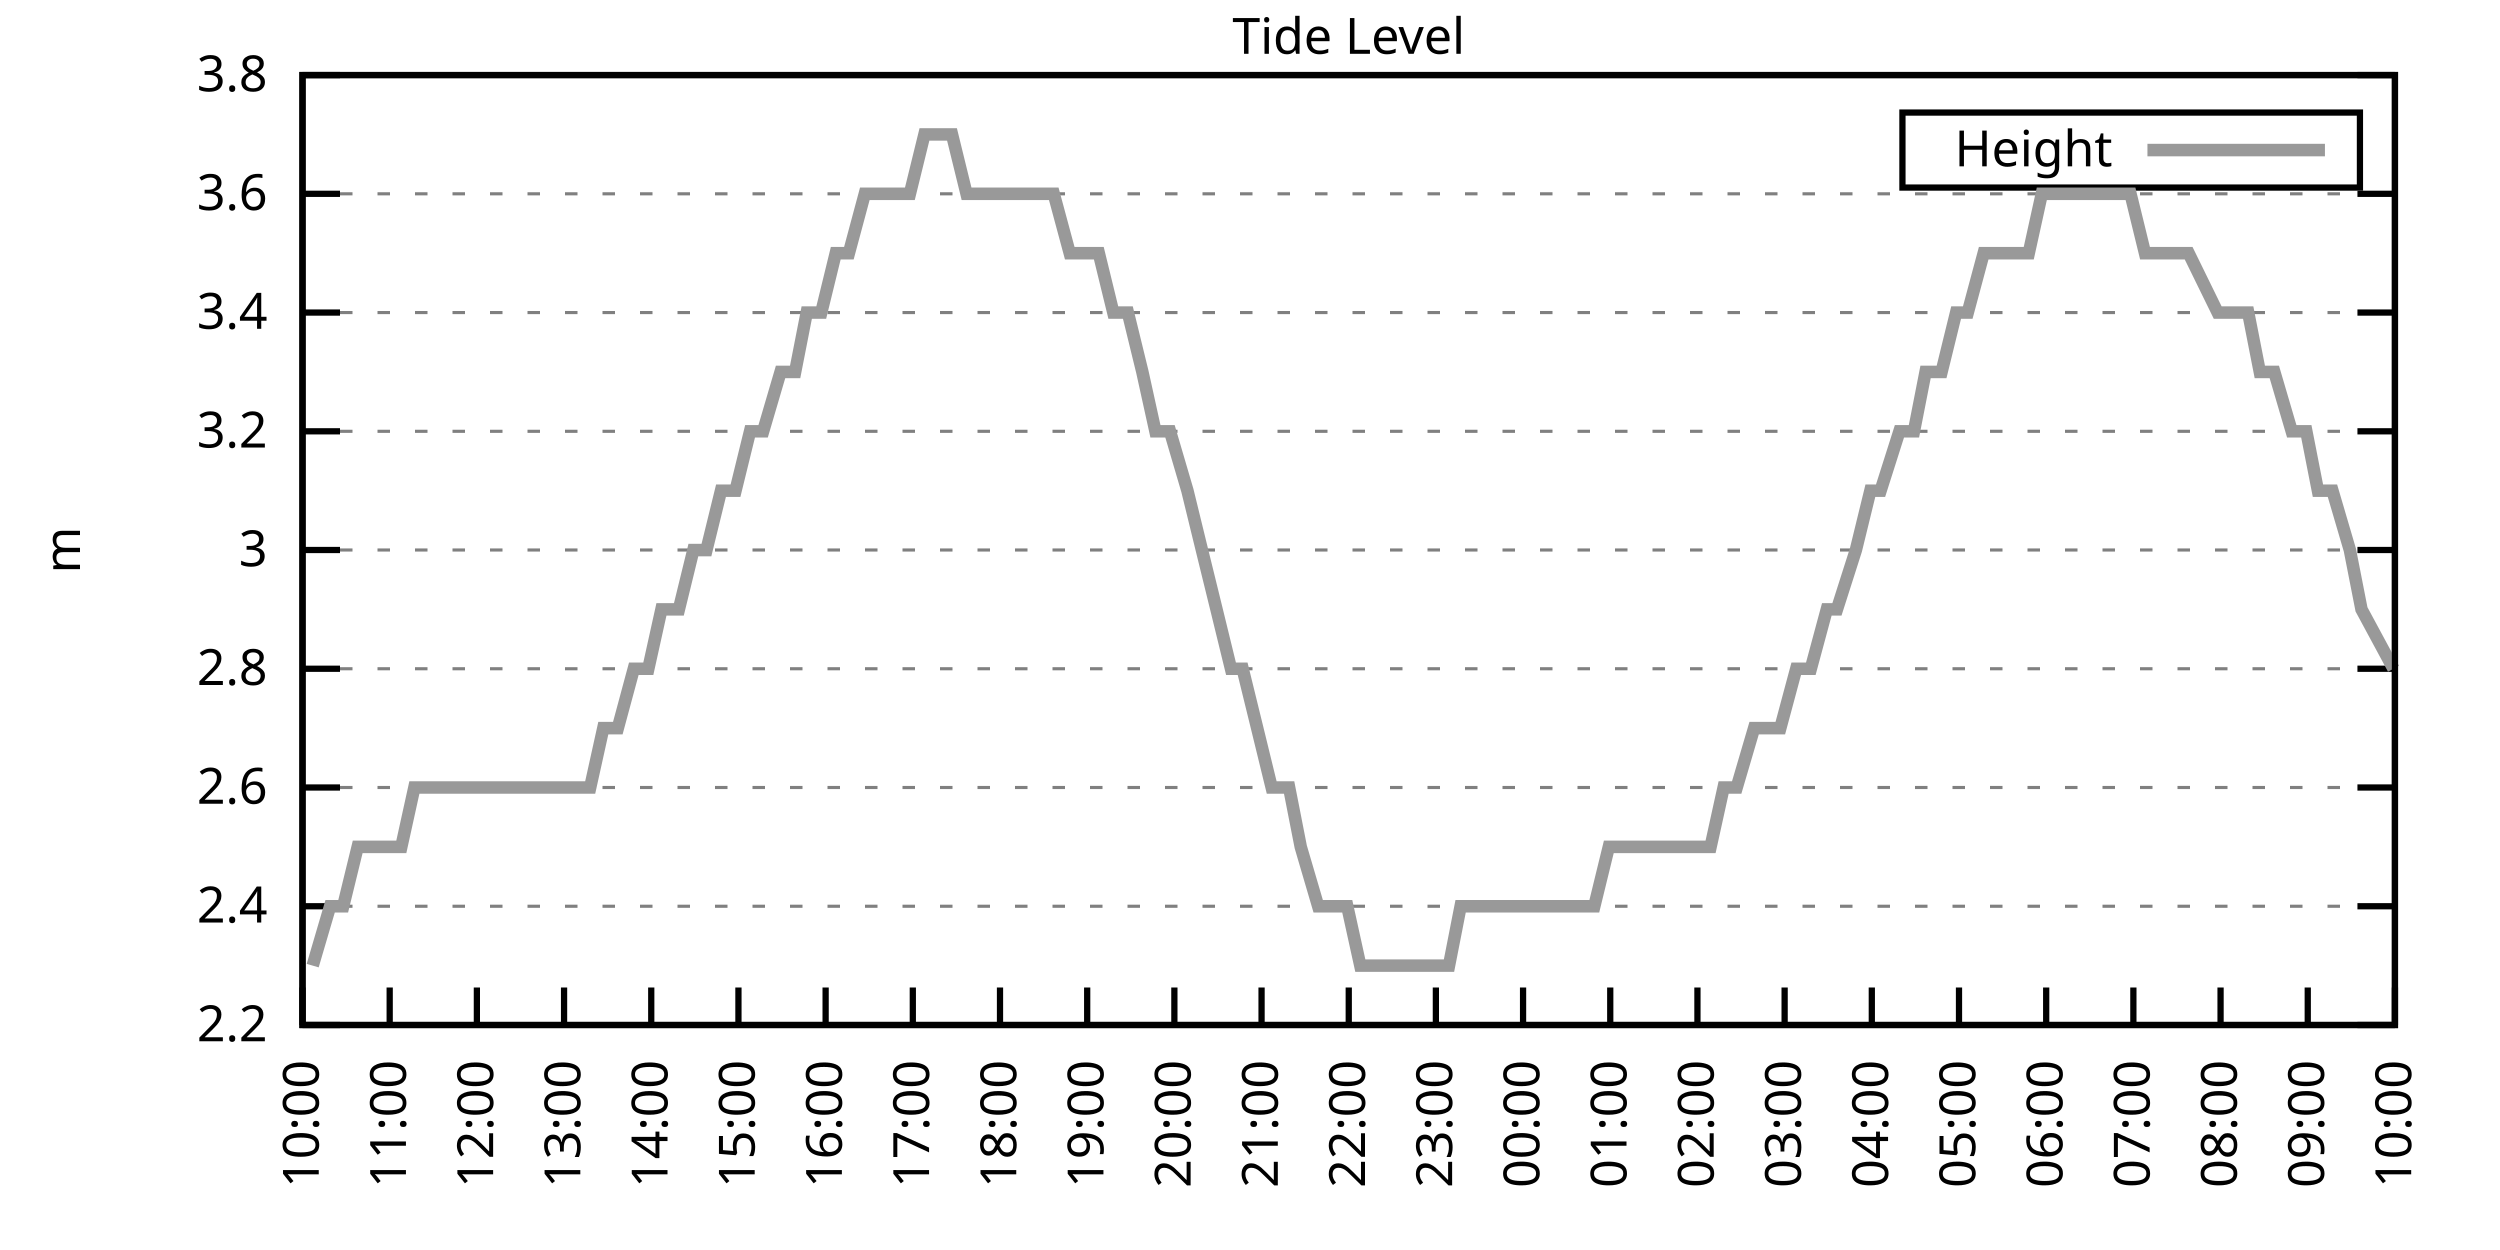
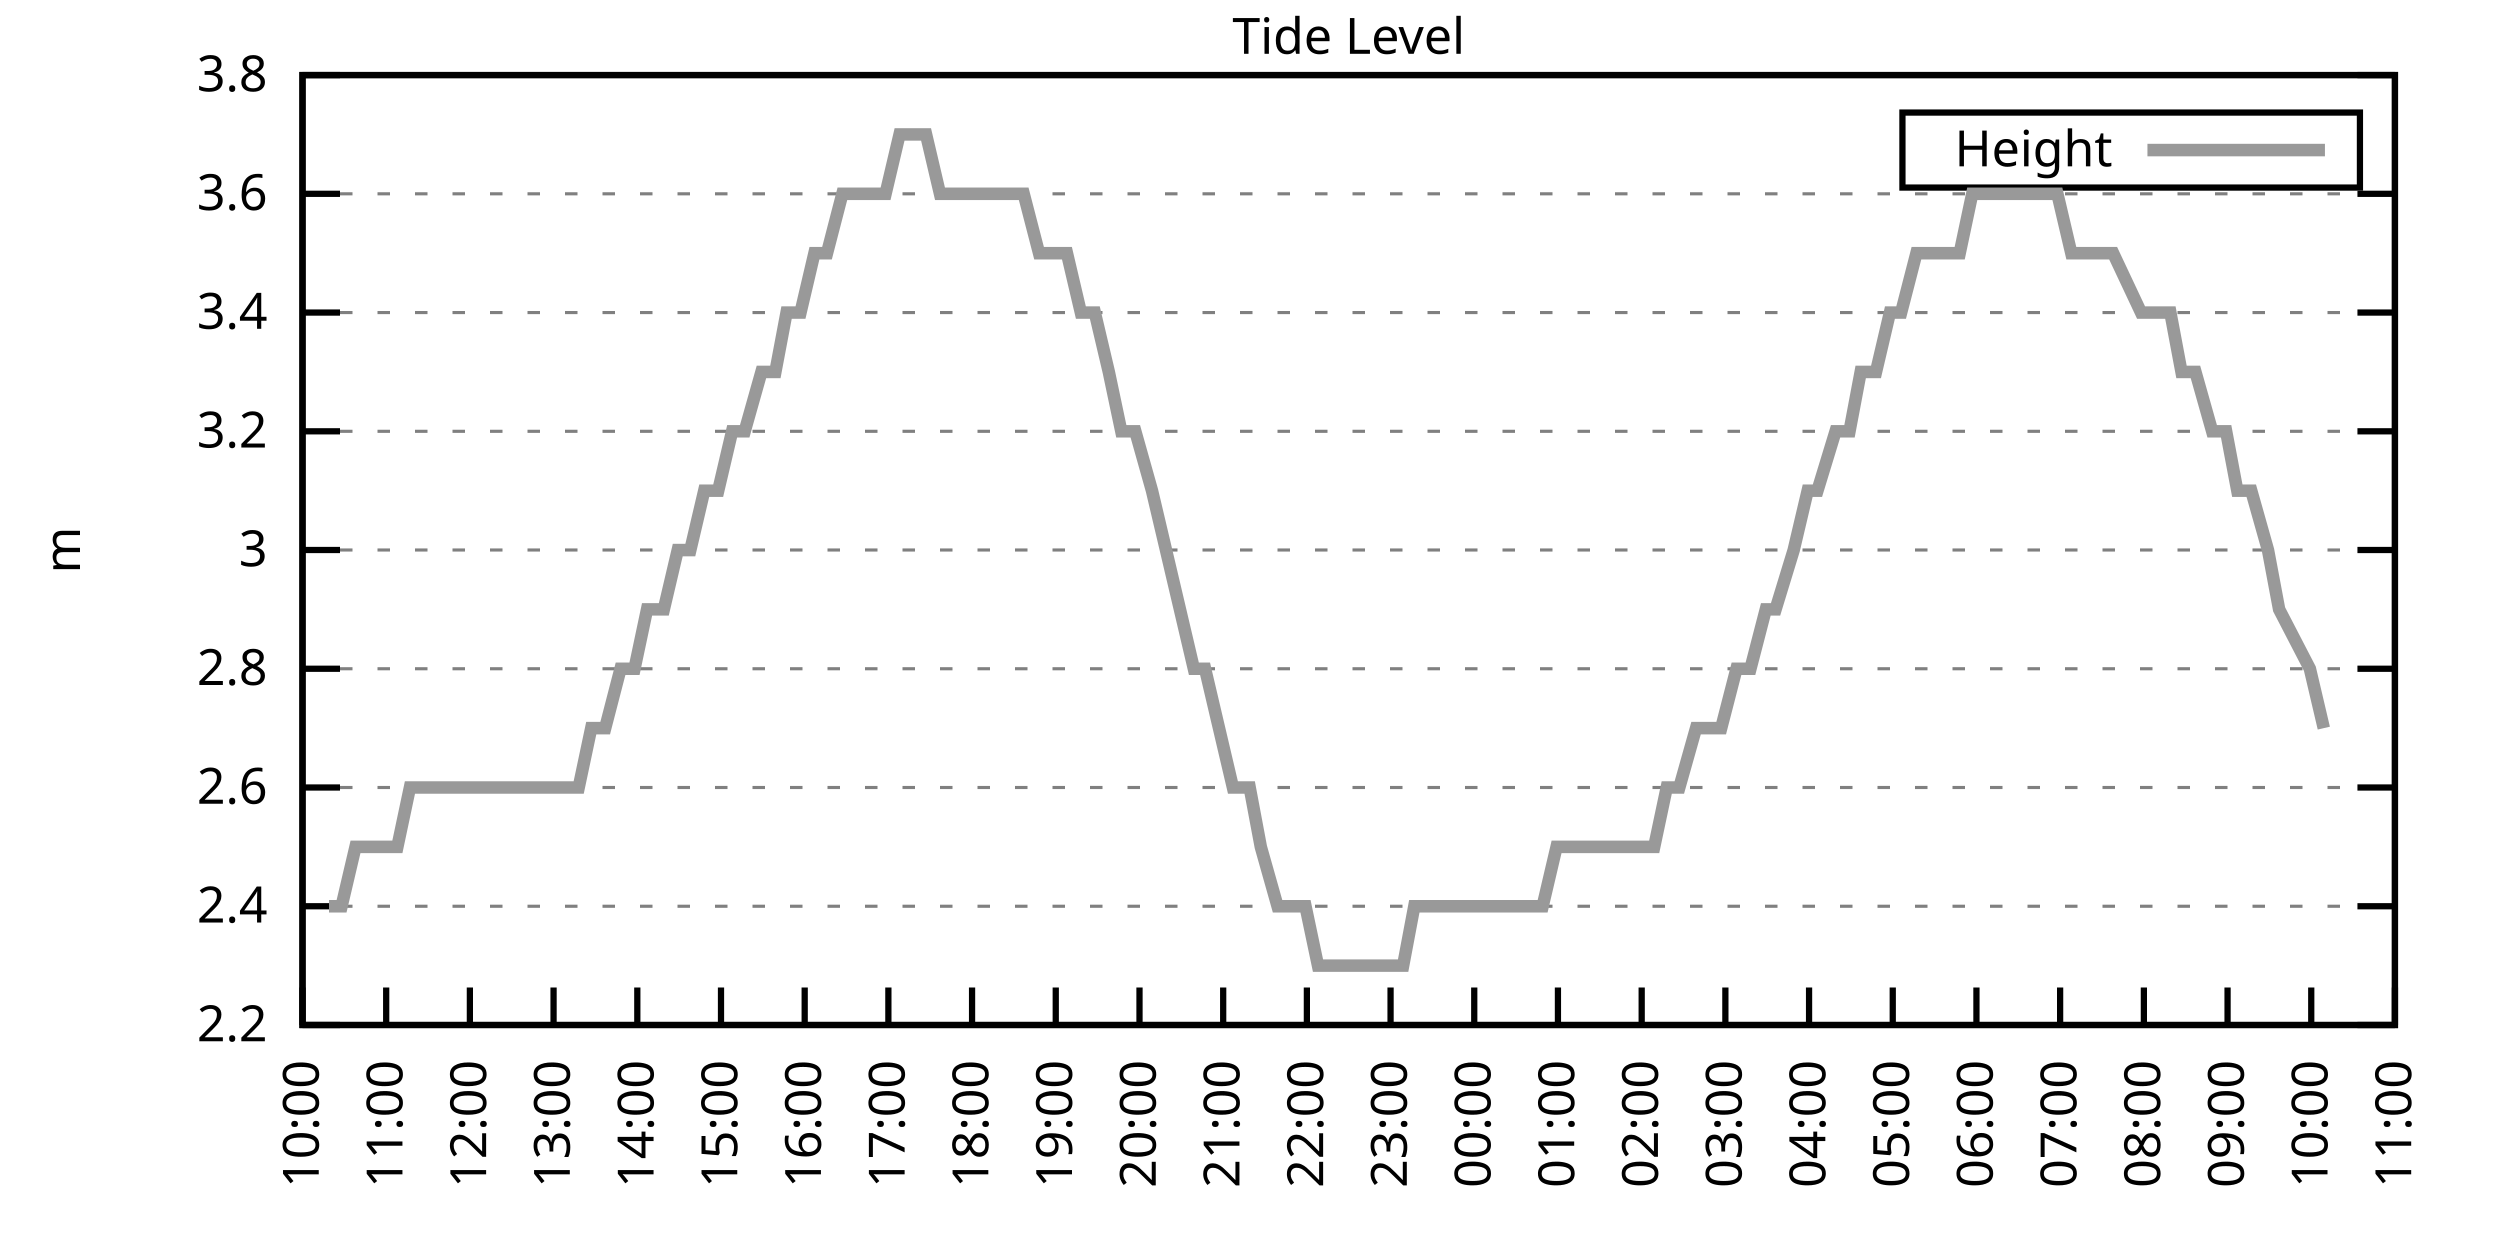
<svg xmlns="http://www.w3.org/2000/svg" xmlns:xlink="http://www.w3.org/1999/xlink" width="400" height="200" viewBox="0 0 400 200">
  <g id="gnuplot_canvas">
    <rect x="0" y="0" width="400" height="200" fill="none" />
    <defs>
      <circle id="gpDot" r="0.5" stroke-width="0.5" stroke="currentColor" />
      <path id="gpPt0" stroke-width="0.333" stroke="currentColor" d="M-1,0 h2 M0,-1 v2" />
      <path id="gpPt1" stroke-width="0.333" stroke="currentColor" d="M-1,-1 L1,1 M1,-1 L-1,1" />
      <path id="gpPt2" stroke-width="0.333" stroke="currentColor" d="M-1,0 L1,0 M0,-1 L0,1 M-1,-1 L1,1 M-1,1 L1,-1" />
      <rect id="gpPt3" stroke-width="0.333" stroke="currentColor" x="-1" y="-1" width="2" height="2" />
      <rect id="gpPt4" stroke-width="0.333" stroke="currentColor" fill="currentColor" x="-1" y="-1" width="2" height="2" />
      <circle id="gpPt5" stroke-width="0.333" stroke="currentColor" cx="0" cy="0" r="1" />
      <use xlink:href="#gpPt5" id="gpPt6" fill="currentColor" stroke="none" />
      <path id="gpPt7" stroke-width="0.333" stroke="currentColor" d="M0,-1.33 L-1.33,0.67 L1.33,0.67 z" />
      <use xlink:href="#gpPt7" id="gpPt8" fill="currentColor" stroke="none" />
      <use xlink:href="#gpPt7" id="gpPt9" stroke="currentColor" transform="rotate(180)" />
      <use xlink:href="#gpPt9" id="gpPt10" fill="currentColor" stroke="none" />
      <use xlink:href="#gpPt3" id="gpPt11" stroke="currentColor" transform="rotate(45)" />
      <use xlink:href="#gpPt11" id="gpPt12" fill="currentColor" stroke="none" />
      <path id="gpPt13" stroke-width="0.333" stroke="currentColor" d="M0,1.330 L1.265,0.411 L0.782,-1.067 L-0.782,-1.076 L-1.265,0.411 z" />
      <use xlink:href="#gpPt13" id="gpPt14" fill="currentColor" stroke="none" />
      <filter id="textbox" filterUnits="objectBoundingBox" x="0" y="0" height="1" width="1">
        <feFlood flood-color="white" flood-opacity="1" result="bgnd" />
        <feComposite in="SourceGraphic" in2="bgnd" operator="atop" />
      </filter>
      <filter id="greybox" filterUnits="objectBoundingBox" x="0" y="0" height="1" width="1">
        <feFlood flood-color="lightgrey" flood-opacity="1" result="grey" />
        <feComposite in="SourceGraphic" in2="grey" operator="atop" />
      </filter>
    </defs>
    <g fill="none" color="white" stroke="currentColor" stroke-width="1.00" stroke-linecap="butt" stroke-linejoin="miter">
</g>
    <g fill="none" color="black" stroke="currentColor" stroke-width="1.00" stroke-linecap="butt" stroke-linejoin="miter">
      <g stroke="none" shape-rendering="crispEdges">
        <polygon fill="rgb(255, 255, 255)" points="48.40,164.00 383.18,164.00 383.18,12.02 48.40,12.02 " />
      </g>
    </g>
    <g fill="none" color="black" stroke="currentColor" stroke-width="1.00" stroke-linecap="butt" stroke-linejoin="miter">
</g>
    <g fill="none" color="black" stroke="black" stroke-width="0.50" stroke-linecap="butt" stroke-linejoin="miter">
</g>
    <g fill="none" color="gray" stroke="currentColor" stroke-width="0.50" stroke-linecap="butt" stroke-linejoin="miter">
      <path stroke="gray" stroke-dasharray="2,4" class="gridline" d="M48.40,164.00 L383.19,164.00  " />
    </g>
    <g fill="none" color="gray" stroke="gray" stroke-width="1.00" stroke-linecap="butt" stroke-linejoin="miter">
</g>
    <g fill="none" color="black" stroke="currentColor" stroke-width="1.00" stroke-linecap="butt" stroke-linejoin="miter">
      <path stroke="black" d="M48.40,164.00 L54.40,164.00 M383.19,164.00 L377.19,164.00  " />
      <g transform="translate(42.80,166.60)" stroke="none" fill="black" font-family="Sans" font-size="8.00" text-anchor="end">
        <text>
          <tspan font-family="Sans"> 2.2</tspan>
        </text>
      </g>
    </g>
    <g fill="none" color="black" stroke="currentColor" stroke-width="1.00" stroke-linecap="butt" stroke-linejoin="miter">
</g>
    <g fill="none" color="black" stroke="black" stroke-width="0.50" stroke-linecap="butt" stroke-linejoin="miter">
</g>
    <g fill="none" color="gray" stroke="currentColor" stroke-width="0.50" stroke-linecap="butt" stroke-linejoin="miter">
      <path stroke="gray" stroke-dasharray="2,4" class="gridline" d="M48.40,145.00 L383.19,145.00  " />
    </g>
    <g fill="none" color="gray" stroke="gray" stroke-width="1.00" stroke-linecap="butt" stroke-linejoin="miter">
</g>
    <g fill="none" color="black" stroke="currentColor" stroke-width="1.00" stroke-linecap="butt" stroke-linejoin="miter">
      <path stroke="black" d="M48.40,145.00 L54.40,145.00 M383.19,145.00 L377.19,145.00  " />
      <g transform="translate(42.80,147.60)" stroke="none" fill="black" font-family="Sans" font-size="8.00" text-anchor="end">
        <text>
          <tspan font-family="Sans"> 2.4</tspan>
        </text>
      </g>
    </g>
    <g fill="none" color="black" stroke="currentColor" stroke-width="1.00" stroke-linecap="butt" stroke-linejoin="miter">
</g>
    <g fill="none" color="black" stroke="black" stroke-width="0.50" stroke-linecap="butt" stroke-linejoin="miter">
</g>
    <g fill="none" color="gray" stroke="currentColor" stroke-width="0.50" stroke-linecap="butt" stroke-linejoin="miter">
      <path stroke="gray" stroke-dasharray="2,4" class="gridline" d="M48.40,126.00 L383.19,126.00  " />
    </g>
    <g fill="none" color="gray" stroke="gray" stroke-width="1.00" stroke-linecap="butt" stroke-linejoin="miter">
</g>
    <g fill="none" color="black" stroke="currentColor" stroke-width="1.00" stroke-linecap="butt" stroke-linejoin="miter">
      <path stroke="black" d="M48.40,126.00 L54.40,126.00 M383.19,126.00 L377.19,126.00  " />
      <g transform="translate(42.80,128.60)" stroke="none" fill="black" font-family="Sans" font-size="8.00" text-anchor="end">
        <text>
          <tspan font-family="Sans"> 2.6</tspan>
        </text>
      </g>
    </g>
    <g fill="none" color="black" stroke="currentColor" stroke-width="1.00" stroke-linecap="butt" stroke-linejoin="miter">
</g>
    <g fill="none" color="black" stroke="black" stroke-width="0.50" stroke-linecap="butt" stroke-linejoin="miter">
</g>
    <g fill="none" color="gray" stroke="currentColor" stroke-width="0.50" stroke-linecap="butt" stroke-linejoin="miter">
      <path stroke="gray" stroke-dasharray="2,4" class="gridline" d="M48.40,107.00 L383.19,107.00  " />
    </g>
    <g fill="none" color="gray" stroke="gray" stroke-width="1.00" stroke-linecap="butt" stroke-linejoin="miter">
</g>
    <g fill="none" color="black" stroke="currentColor" stroke-width="1.00" stroke-linecap="butt" stroke-linejoin="miter">
      <path stroke="black" d="M48.40,107.00 L54.40,107.00 M383.19,107.00 L377.19,107.00  " />
      <g transform="translate(42.80,109.60)" stroke="none" fill="black" font-family="Sans" font-size="8.00" text-anchor="end">
        <text>
          <tspan font-family="Sans"> 2.8</tspan>
        </text>
      </g>
    </g>
    <g fill="none" color="black" stroke="currentColor" stroke-width="1.00" stroke-linecap="butt" stroke-linejoin="miter">
</g>
    <g fill="none" color="black" stroke="black" stroke-width="0.50" stroke-linecap="butt" stroke-linejoin="miter">
</g>
    <g fill="none" color="gray" stroke="currentColor" stroke-width="0.50" stroke-linecap="butt" stroke-linejoin="miter">
      <path stroke="gray" stroke-dasharray="2,4" class="gridline" d="M48.40,88.00 L383.19,88.00  " />
    </g>
    <g fill="none" color="gray" stroke="gray" stroke-width="1.00" stroke-linecap="butt" stroke-linejoin="miter">
</g>
    <g fill="none" color="black" stroke="currentColor" stroke-width="1.00" stroke-linecap="butt" stroke-linejoin="miter">
      <path stroke="black" d="M48.40,88.00 L54.40,88.00 M383.19,88.00 L377.19,88.00  " />
      <g transform="translate(42.80,90.60)" stroke="none" fill="black" font-family="Sans" font-size="8.00" text-anchor="end">
        <text>
          <tspan font-family="Sans"> 3</tspan>
        </text>
      </g>
    </g>
    <g fill="none" color="black" stroke="currentColor" stroke-width="1.00" stroke-linecap="butt" stroke-linejoin="miter">
</g>
    <g fill="none" color="black" stroke="black" stroke-width="0.50" stroke-linecap="butt" stroke-linejoin="miter">
</g>
    <g fill="none" color="gray" stroke="currentColor" stroke-width="0.50" stroke-linecap="butt" stroke-linejoin="miter">
      <path stroke="gray" stroke-dasharray="2,4" class="gridline" d="M48.40,69.01 L383.19,69.01  " />
    </g>
    <g fill="none" color="gray" stroke="gray" stroke-width="1.00" stroke-linecap="butt" stroke-linejoin="miter">
</g>
    <g fill="none" color="black" stroke="currentColor" stroke-width="1.00" stroke-linecap="butt" stroke-linejoin="miter">
      <path stroke="black" d="M48.40,69.01 L54.40,69.01 M383.19,69.01 L377.19,69.01  " />
      <g transform="translate(42.80,71.61)" stroke="none" fill="black" font-family="Sans" font-size="8.00" text-anchor="end">
        <text>
          <tspan font-family="Sans"> 3.2</tspan>
        </text>
      </g>
    </g>
    <g fill="none" color="black" stroke="currentColor" stroke-width="1.00" stroke-linecap="butt" stroke-linejoin="miter">
</g>
    <g fill="none" color="black" stroke="black" stroke-width="0.50" stroke-linecap="butt" stroke-linejoin="miter">
</g>
    <g fill="none" color="gray" stroke="currentColor" stroke-width="0.50" stroke-linecap="butt" stroke-linejoin="miter">
      <path stroke="gray" stroke-dasharray="2,4" class="gridline" d="M48.40,50.01 L383.19,50.01  " />
    </g>
    <g fill="none" color="gray" stroke="gray" stroke-width="1.00" stroke-linecap="butt" stroke-linejoin="miter">
</g>
    <g fill="none" color="black" stroke="currentColor" stroke-width="1.00" stroke-linecap="butt" stroke-linejoin="miter">
      <path stroke="black" d="M48.40,50.01 L54.40,50.01 M383.19,50.01 L377.19,50.01  " />
      <g transform="translate(42.80,52.61)" stroke="none" fill="black" font-family="Sans" font-size="8.00" text-anchor="end">
        <text>
          <tspan font-family="Sans"> 3.4</tspan>
        </text>
      </g>
    </g>
    <g fill="none" color="black" stroke="currentColor" stroke-width="1.00" stroke-linecap="butt" stroke-linejoin="miter">
</g>
    <g fill="none" color="black" stroke="black" stroke-width="0.50" stroke-linecap="butt" stroke-linejoin="miter">
</g>
    <g fill="none" color="gray" stroke="currentColor" stroke-width="0.50" stroke-linecap="butt" stroke-linejoin="miter">
      <path stroke="gray" stroke-dasharray="2,4" class="gridline" d="M48.40,31.01 L383.19,31.01  " />
    </g>
    <g fill="none" color="gray" stroke="gray" stroke-width="1.00" stroke-linecap="butt" stroke-linejoin="miter">
</g>
    <g fill="none" color="black" stroke="currentColor" stroke-width="1.00" stroke-linecap="butt" stroke-linejoin="miter">
      <path stroke="black" d="M48.40,31.01 L54.40,31.01 M383.19,31.01 L377.19,31.01  " />
      <g transform="translate(42.80,33.61)" stroke="none" fill="black" font-family="Sans" font-size="8.00" text-anchor="end">
        <text>
          <tspan font-family="Sans"> 3.6</tspan>
        </text>
      </g>
    </g>
    <g fill="none" color="black" stroke="currentColor" stroke-width="1.00" stroke-linecap="butt" stroke-linejoin="miter">
</g>
    <g fill="none" color="black" stroke="black" stroke-width="0.50" stroke-linecap="butt" stroke-linejoin="miter">
</g>
    <g fill="none" color="gray" stroke="currentColor" stroke-width="0.50" stroke-linecap="butt" stroke-linejoin="miter">
      <path stroke="gray" stroke-dasharray="2,4" class="gridline" d="M48.40,12.01 L383.19,12.01  " />
    </g>
    <g fill="none" color="gray" stroke="gray" stroke-width="1.00" stroke-linecap="butt" stroke-linejoin="miter">
</g>
    <g fill="none" color="black" stroke="currentColor" stroke-width="1.00" stroke-linecap="butt" stroke-linejoin="miter">
      <path stroke="black" d="M48.40,12.01 L54.40,12.01 M383.19,12.01 L377.19,12.01  " />
      <g transform="translate(42.80,14.61)" stroke="none" fill="black" font-family="Sans" font-size="8.00" text-anchor="end">
        <text>
          <tspan font-family="Sans"> 3.8</tspan>
        </text>
      </g>
    </g>
    <g fill="none" color="black" stroke="currentColor" stroke-width="1.00" stroke-linecap="butt" stroke-linejoin="miter">
      <path stroke="black" d="M48.40,164.00 L48.40,158.00  " />
      <g transform="translate(51.00,169.60) rotate(270.00)" stroke="none" fill="black" font-family="Sans" font-size="8.00" text-anchor="end">
        <text>
          <tspan font-family="Sans">10:00</tspan>
        </text>
      </g>
    </g>
    <g fill="none" color="black" stroke="currentColor" stroke-width="1.00" stroke-linecap="butt" stroke-linejoin="miter">
-       <path stroke="black" d="M62.35,164.00 L62.35,158.00  " />
-       <g transform="translate(64.95,169.60) rotate(270.00)" stroke="none" fill="black" font-family="Sans" font-size="8.00" text-anchor="end">
+       <path stroke="black" d="M61.79,164.00 L61.79,158.00  " />
+       <g transform="translate(64.39,169.60) rotate(270.00)" stroke="none" fill="black" font-family="Sans" font-size="8.00" text-anchor="end">
        <text>
          <tspan font-family="Sans">11:00</tspan>
        </text>
      </g>
    </g>
    <g fill="none" color="black" stroke="currentColor" stroke-width="1.00" stroke-linecap="butt" stroke-linejoin="miter">
-       <path stroke="black" d="M76.30,164.00 L76.30,158.00  " />
-       <g transform="translate(78.90,169.60) rotate(270.00)" stroke="none" fill="black" font-family="Sans" font-size="8.00" text-anchor="end">
+       <path stroke="black" d="M75.18,164.00 L75.18,158.00  " />
+       <g transform="translate(77.78,169.60) rotate(270.00)" stroke="none" fill="black" font-family="Sans" font-size="8.00" text-anchor="end">
        <text>
          <tspan font-family="Sans">12:00</tspan>
        </text>
      </g>
    </g>
    <g fill="none" color="black" stroke="currentColor" stroke-width="1.00" stroke-linecap="butt" stroke-linejoin="miter">
-       <path stroke="black" d="M90.25,164.00 L90.25,158.00  " />
-       <g transform="translate(92.85,169.60) rotate(270.00)" stroke="none" fill="black" font-family="Sans" font-size="8.00" text-anchor="end">
+       <path stroke="black" d="M88.57,164.00 L88.57,158.00  " />
+       <g transform="translate(91.17,169.60) rotate(270.00)" stroke="none" fill="black" font-family="Sans" font-size="8.00" text-anchor="end">
        <text>
          <tspan font-family="Sans">13:00</tspan>
        </text>
      </g>
    </g>
    <g fill="none" color="black" stroke="currentColor" stroke-width="1.00" stroke-linecap="butt" stroke-linejoin="miter">
-       <path stroke="black" d="M104.20,164.00 L104.20,158.00  " />
-       <g transform="translate(106.80,169.60) rotate(270.00)" stroke="none" fill="black" font-family="Sans" font-size="8.00" text-anchor="end">
+       <path stroke="black" d="M101.97,164.00 L101.97,158.00  " />
+       <g transform="translate(104.57,169.60) rotate(270.00)" stroke="none" fill="black" font-family="Sans" font-size="8.00" text-anchor="end">
        <text>
          <tspan font-family="Sans">14:00</tspan>
        </text>
      </g>
    </g>
    <g fill="none" color="black" stroke="currentColor" stroke-width="1.00" stroke-linecap="butt" stroke-linejoin="miter">
-       <path stroke="black" d="M118.15,164.00 L118.15,158.00  " />
-       <g transform="translate(120.75,169.60) rotate(270.00)" stroke="none" fill="black" font-family="Sans" font-size="8.00" text-anchor="end">
+       <path stroke="black" d="M115.36,164.00 L115.36,158.00  " />
+       <g transform="translate(117.96,169.60) rotate(270.00)" stroke="none" fill="black" font-family="Sans" font-size="8.00" text-anchor="end">
        <text>
          <tspan font-family="Sans">15:00</tspan>
        </text>
      </g>
    </g>
    <g fill="none" color="black" stroke="currentColor" stroke-width="1.00" stroke-linecap="butt" stroke-linejoin="miter">
-       <path stroke="black" d="M132.10,164.00 L132.10,158.00  " />
-       <g transform="translate(134.70,169.60) rotate(270.00)" stroke="none" fill="black" font-family="Sans" font-size="8.00" text-anchor="end">
+       <path stroke="black" d="M128.75,164.00 L128.75,158.00  " />
+       <g transform="translate(131.35,169.60) rotate(270.00)" stroke="none" fill="black" font-family="Sans" font-size="8.00" text-anchor="end">
        <text>
          <tspan font-family="Sans">16:00</tspan>
        </text>
      </g>
    </g>
    <g fill="none" color="black" stroke="currentColor" stroke-width="1.00" stroke-linecap="butt" stroke-linejoin="miter">
-       <path stroke="black" d="M146.05,164.00 L146.05,158.00  " />
-       <g transform="translate(148.65,169.60) rotate(270.00)" stroke="none" fill="black" font-family="Sans" font-size="8.00" text-anchor="end">
+       <path stroke="black" d="M142.14,164.00 L142.14,158.00  " />
+       <g transform="translate(144.74,169.60) rotate(270.00)" stroke="none" fill="black" font-family="Sans" font-size="8.00" text-anchor="end">
        <text>
          <tspan font-family="Sans">17:00</tspan>
        </text>
      </g>
    </g>
    <g fill="none" color="black" stroke="currentColor" stroke-width="1.00" stroke-linecap="butt" stroke-linejoin="miter">
-       <path stroke="black" d="M160.00,164.00 L160.00,158.00  " />
-       <g transform="translate(162.60,169.60) rotate(270.00)" stroke="none" fill="black" font-family="Sans" font-size="8.00" text-anchor="end">
+       <path stroke="black" d="M155.53,164.00 L155.53,158.00  " />
+       <g transform="translate(158.13,169.60) rotate(270.00)" stroke="none" fill="black" font-family="Sans" font-size="8.00" text-anchor="end">
        <text>
          <tspan font-family="Sans">18:00</tspan>
        </text>
      </g>
    </g>
    <g fill="none" color="black" stroke="currentColor" stroke-width="1.00" stroke-linecap="butt" stroke-linejoin="miter">
-       <path stroke="black" d="M173.95,164.00 L173.95,158.00  " />
-       <g transform="translate(176.55,169.60) rotate(270.00)" stroke="none" fill="black" font-family="Sans" font-size="8.00" text-anchor="end">
+       <path stroke="black" d="M168.92,164.00 L168.92,158.00  " />
+       <g transform="translate(171.52,169.60) rotate(270.00)" stroke="none" fill="black" font-family="Sans" font-size="8.00" text-anchor="end">
        <text>
          <tspan font-family="Sans">19:00</tspan>
        </text>
      </g>
    </g>
    <g fill="none" color="black" stroke="currentColor" stroke-width="1.00" stroke-linecap="butt" stroke-linejoin="miter">
-       <path stroke="black" d="M187.90,164.00 L187.90,158.00  " />
-       <g transform="translate(190.50,169.60) rotate(270.00)" stroke="none" fill="black" font-family="Sans" font-size="8.00" text-anchor="end">
+       <path stroke="black" d="M182.32,164.00 L182.32,158.00  " />
+       <g transform="translate(184.92,169.60) rotate(270.00)" stroke="none" fill="black" font-family="Sans" font-size="8.00" text-anchor="end">
        <text>
          <tspan font-family="Sans">20:00</tspan>
        </text>
      </g>
    </g>
    <g fill="none" color="black" stroke="currentColor" stroke-width="1.00" stroke-linecap="butt" stroke-linejoin="miter">
-       <path stroke="black" d="M201.85,164.00 L201.85,158.00  " />
-       <g transform="translate(204.45,169.60) rotate(270.00)" stroke="none" fill="black" font-family="Sans" font-size="8.00" text-anchor="end">
+       <path stroke="black" d="M195.71,164.00 L195.71,158.00  " />
+       <g transform="translate(198.31,169.60) rotate(270.00)" stroke="none" fill="black" font-family="Sans" font-size="8.00" text-anchor="end">
        <text>
          <tspan font-family="Sans">21:00</tspan>
        </text>
      </g>
    </g>
    <g fill="none" color="black" stroke="currentColor" stroke-width="1.00" stroke-linecap="butt" stroke-linejoin="miter">
-       <path stroke="black" d="M215.80,164.00 L215.80,158.00  " />
-       <g transform="translate(218.40,169.60) rotate(270.00)" stroke="none" fill="black" font-family="Sans" font-size="8.00" text-anchor="end">
+       <path stroke="black" d="M209.10,164.00 L209.10,158.00  " />
+       <g transform="translate(211.70,169.60) rotate(270.00)" stroke="none" fill="black" font-family="Sans" font-size="8.00" text-anchor="end">
        <text>
          <tspan font-family="Sans">22:00</tspan>
        </text>
      </g>
    </g>
    <g fill="none" color="black" stroke="currentColor" stroke-width="1.00" stroke-linecap="butt" stroke-linejoin="miter">
-       <path stroke="black" d="M229.74,164.00 L229.74,158.00  " />
-       <g transform="translate(232.34,169.60) rotate(270.00)" stroke="none" fill="black" font-family="Sans" font-size="8.00" text-anchor="end">
+       <path stroke="black" d="M222.49,164.00 L222.49,158.00  " />
+       <g transform="translate(225.09,169.60) rotate(270.00)" stroke="none" fill="black" font-family="Sans" font-size="8.00" text-anchor="end">
        <text>
          <tspan font-family="Sans">23:00</tspan>
        </text>
      </g>
    </g>
    <g fill="none" color="black" stroke="currentColor" stroke-width="1.00" stroke-linecap="butt" stroke-linejoin="miter">
-       <path stroke="black" d="M243.69,164.00 L243.69,158.00  " />
-       <g transform="translate(246.29,169.60) rotate(270.00)" stroke="none" fill="black" font-family="Sans" font-size="8.00" text-anchor="end">
+       <path stroke="black" d="M235.88,164.00 L235.88,158.00  " />
+       <g transform="translate(238.48,169.60) rotate(270.00)" stroke="none" fill="black" font-family="Sans" font-size="8.00" text-anchor="end">
        <text>
          <tspan font-family="Sans">00:00</tspan>
        </text>
      </g>
    </g>
    <g fill="none" color="black" stroke="currentColor" stroke-width="1.00" stroke-linecap="butt" stroke-linejoin="miter">
-       <path stroke="black" d="M257.64,164.00 L257.64,158.00  " />
-       <g transform="translate(260.24,169.60) rotate(270.00)" stroke="none" fill="black" font-family="Sans" font-size="8.00" text-anchor="end">
+       <path stroke="black" d="M249.27,164.00 L249.27,158.00  " />
+       <g transform="translate(251.87,169.60) rotate(270.00)" stroke="none" fill="black" font-family="Sans" font-size="8.00" text-anchor="end">
        <text>
          <tspan font-family="Sans">01:00</tspan>
        </text>
      </g>
    </g>
    <g fill="none" color="black" stroke="currentColor" stroke-width="1.00" stroke-linecap="butt" stroke-linejoin="miter">
-       <path stroke="black" d="M271.59,164.00 L271.59,158.00  " />
-       <g transform="translate(274.19,169.60) rotate(270.00)" stroke="none" fill="black" font-family="Sans" font-size="8.00" text-anchor="end">
+       <path stroke="black" d="M262.67,164.00 L262.67,158.00  " />
+       <g transform="translate(265.27,169.60) rotate(270.00)" stroke="none" fill="black" font-family="Sans" font-size="8.00" text-anchor="end">
        <text>
          <tspan font-family="Sans">02:00</tspan>
        </text>
      </g>
    </g>
    <g fill="none" color="black" stroke="currentColor" stroke-width="1.00" stroke-linecap="butt" stroke-linejoin="miter">
-       <path stroke="black" d="M285.54,164.00 L285.54,158.00  " />
-       <g transform="translate(288.14,169.60) rotate(270.00)" stroke="none" fill="black" font-family="Sans" font-size="8.00" text-anchor="end">
+       <path stroke="black" d="M276.06,164.00 L276.06,158.00  " />
+       <g transform="translate(278.66,169.60) rotate(270.00)" stroke="none" fill="black" font-family="Sans" font-size="8.00" text-anchor="end">
        <text>
          <tspan font-family="Sans">03:00</tspan>
        </text>
      </g>
    </g>
    <g fill="none" color="black" stroke="currentColor" stroke-width="1.00" stroke-linecap="butt" stroke-linejoin="miter">
-       <path stroke="black" d="M299.49,164.00 L299.49,158.00  " />
-       <g transform="translate(302.09,169.60) rotate(270.00)" stroke="none" fill="black" font-family="Sans" font-size="8.00" text-anchor="end">
+       <path stroke="black" d="M289.45,164.00 L289.45,158.00  " />
+       <g transform="translate(292.05,169.60) rotate(270.00)" stroke="none" fill="black" font-family="Sans" font-size="8.00" text-anchor="end">
        <text>
          <tspan font-family="Sans">04:00</tspan>
        </text>
      </g>
    </g>
    <g fill="none" color="black" stroke="currentColor" stroke-width="1.00" stroke-linecap="butt" stroke-linejoin="miter">
-       <path stroke="black" d="M313.44,164.00 L313.44,158.00  " />
-       <g transform="translate(316.04,169.60) rotate(270.00)" stroke="none" fill="black" font-family="Sans" font-size="8.00" text-anchor="end">
+       <path stroke="black" d="M302.84,164.00 L302.84,158.00  " />
+       <g transform="translate(305.44,169.60) rotate(270.00)" stroke="none" fill="black" font-family="Sans" font-size="8.00" text-anchor="end">
        <text>
          <tspan font-family="Sans">05:00</tspan>
        </text>
      </g>
    </g>
    <g fill="none" color="black" stroke="currentColor" stroke-width="1.00" stroke-linecap="butt" stroke-linejoin="miter">
-       <path stroke="black" d="M327.39,164.00 L327.39,158.00  " />
-       <g transform="translate(329.99,169.60) rotate(270.00)" stroke="none" fill="black" font-family="Sans" font-size="8.00" text-anchor="end">
+       <path stroke="black" d="M316.23,164.00 L316.23,158.00  " />
+       <g transform="translate(318.83,169.60) rotate(270.00)" stroke="none" fill="black" font-family="Sans" font-size="8.00" text-anchor="end">
        <text>
          <tspan font-family="Sans">06:00</tspan>
        </text>
      </g>
    </g>
    <g fill="none" color="black" stroke="currentColor" stroke-width="1.00" stroke-linecap="butt" stroke-linejoin="miter">
-       <path stroke="black" d="M341.34,164.00 L341.34,158.00  " />
-       <g transform="translate(343.94,169.60) rotate(270.00)" stroke="none" fill="black" font-family="Sans" font-size="8.00" text-anchor="end">
+       <path stroke="black" d="M329.62,164.00 L329.62,158.00  " />
+       <g transform="translate(332.22,169.60) rotate(270.00)" stroke="none" fill="black" font-family="Sans" font-size="8.00" text-anchor="end">
        <text>
          <tspan font-family="Sans">07:00</tspan>
        </text>
      </g>
    </g>
    <g fill="none" color="black" stroke="currentColor" stroke-width="1.00" stroke-linecap="butt" stroke-linejoin="miter">
-       <path stroke="black" d="M355.29,164.00 L355.29,158.00  " />
-       <g transform="translate(357.89,169.60) rotate(270.00)" stroke="none" fill="black" font-family="Sans" font-size="8.00" text-anchor="end">
+       <path stroke="black" d="M343.02,164.00 L343.02,158.00  " />
+       <g transform="translate(345.62,169.60) rotate(270.00)" stroke="none" fill="black" font-family="Sans" font-size="8.00" text-anchor="end">
        <text>
          <tspan font-family="Sans">08:00</tspan>
        </text>
      </g>
    </g>
    <g fill="none" color="black" stroke="currentColor" stroke-width="1.00" stroke-linecap="butt" stroke-linejoin="miter">
-       <path stroke="black" d="M369.24,164.00 L369.24,158.00  " />
-       <g transform="translate(371.84,169.60) rotate(270.00)" stroke="none" fill="black" font-family="Sans" font-size="8.00" text-anchor="end">
+       <path stroke="black" d="M356.41,164.00 L356.41,158.00  " />
+       <g transform="translate(359.01,169.60) rotate(270.00)" stroke="none" fill="black" font-family="Sans" font-size="8.00" text-anchor="end">
        <text>
          <tspan font-family="Sans">09:00</tspan>
+         </text>
+       </g>
+     </g>
+     <g fill="none" color="black" stroke="currentColor" stroke-width="1.00" stroke-linecap="butt" stroke-linejoin="miter">
+       <path stroke="black" d="M369.80,164.00 L369.80,158.00  " />
+       <g transform="translate(372.40,169.60) rotate(270.00)" stroke="none" fill="black" font-family="Sans" font-size="8.00" text-anchor="end">
+         <text>
+           <tspan font-family="Sans">10:00</tspan>
        </text>
      </g>
    </g>
    <g fill="none" color="black" stroke="currentColor" stroke-width="1.00" stroke-linecap="butt" stroke-linejoin="miter">
      <path stroke="black" d="M383.19,164.00 L383.19,158.00  " />
      <g transform="translate(385.79,169.60) rotate(270.00)" stroke="none" fill="black" font-family="Sans" font-size="8.00" text-anchor="end">
        <text>
-           <tspan font-family="Sans">10:00</tspan>
+           <tspan font-family="Sans">11:00</tspan>
        </text>
      </g>
    </g>
    <g fill="none" color="black" stroke="currentColor" stroke-width="1.00" stroke-linecap="butt" stroke-linejoin="miter">
</g>
    <g fill="none" color="black" stroke="currentColor" stroke-width="1.00" stroke-linecap="butt" stroke-linejoin="miter">
      <path stroke="black" d="M48.40,12.01 L48.40,164.00 L383.19,164.00 L383.19,12.01 L48.40,12.01 Z  " />
    </g>
    <g fill="none" color="black" stroke="currentColor" stroke-width="1.00" stroke-linecap="butt" stroke-linejoin="miter">
</g>
    <g fill="none" color="black" stroke="currentColor" stroke-width="1.00" stroke-linecap="butt" stroke-linejoin="miter">
      <path stroke="black" d="M304.39,30.01 L304.39,18.01 L377.59,18.01 L377.59,30.01 L304.39,30.01 Z  " />
    </g>
    <g id="Tide_level_plot_1">
      <g fill="none" color="white" stroke="black" stroke-width="2.00" stroke-linecap="butt" stroke-linejoin="miter">
</g>
      <g fill="none" color="black" stroke="currentColor" stroke-width="2.00" stroke-linecap="butt" stroke-linejoin="miter">
        <g transform="translate(337.99,26.61)" stroke="none" fill="black" font-family="Sans" font-size="8.00" text-anchor="end">
          <text>
            <tspan font-family="Sans">Height</tspan>
          </text>
        </g>
      </g>
      <g fill="none" color="black" stroke="currentColor" stroke-width="2.00" stroke-linecap="butt" stroke-linejoin="miter">
-         <path stroke="rgb(153, 153, 153)" d="M343.59,24.01 L371.99,24.01 M50.03,154.50 L52.82,145.00 L54.91,145.00 L57.23,135.50 L59.79,135.50 L62.12,135.50   L64.21,135.50 L66.30,126.00 L69.09,126.00 L71.42,126.00 L73.74,126.00 L75.83,126.00 L78.16,126.00 L80.48,126.00   L82.34,126.00 L85.37,126.00 L87.46,126.00 L89.55,126.00 L92.11,126.00 L94.43,126.00 L96.53,116.50 L98.85,116.50   L101.41,107.00 L103.73,107.00 L105.83,97.50 L108.62,97.50 L110.94,88.01 L113.03,88.01 L115.36,78.51 L117.68,78.51   L120.01,69.01 L122.10,69.01 L124.89,59.51 L127.22,59.51 L129.08,50.01 L131.40,50.01 L133.72,40.51 L135.82,40.51   L138.37,31.01 L140.70,31.01 L143.26,31.01 L145.58,31.01 L147.91,21.51 L150.00,21.51 L152.32,21.51 L154.65,31.01   L157.21,31.01 L159.07,31.01 L162.09,31.01 L164.41,31.01 L166.74,31.01 L168.60,31.01 L171.16,40.51 L173.48,40.51   L175.81,40.51 L178.13,50.01 L180.46,50.01 L182.78,59.51 L184.87,69.01 L187.20,69.01 L189.99,78.51 L192.31,88.01   L194.64,97.50 L196.96,107.00 L198.82,107.00 L201.15,116.50 L203.47,126.00 L206.26,126.00 L208.12,135.50 L210.91,145.00   L212.77,145.00 L215.56,145.00 L217.65,154.50 L219.75,154.50 L222.54,154.50 L224.86,154.50 L226.95,154.50 L229.51,154.50   L231.84,154.50 L233.70,145.00 L236.49,145.00 L238.58,145.00 L240.90,145.00 L245.79,145.00 L247.88,145.00 L250.20,145.00   L252.30,145.00 L255.09,145.00 L257.41,135.50 L259.27,135.50 L261.36,135.50 L263.69,135.50 L266.48,135.50 L268.34,135.50   L270.90,135.50 L273.69,135.50 L275.78,126.00 L277.87,126.00 L280.66,116.50 L282.29,116.50 L284.85,116.50 L287.40,107.00   L289.73,107.00 L292.29,97.50 L293.91,97.50 L296.94,88.01 L299.26,78.51 L300.89,78.51 L303.91,69.01 L306.23,69.01   L308.09,59.51 L310.65,59.51 L312.98,50.01 L314.84,50.01 L317.39,40.51 L320.18,40.51 L322.51,40.51 L324.60,40.51   L326.69,31.01 L329.25,31.01 L331.81,31.01 L333.90,31.01 L336.46,31.01 L338.55,31.01 L340.88,31.01 L343.20,40.51   L345.76,40.51 L348.08,40.51 L350.18,40.51 L354.83,50.01 L356.92,50.01 L359.71,50.01 L361.57,59.51 L363.89,59.51   L366.68,69.01 L369.01,69.01 L370.87,78.51 L373.19,78.51 L375.98,88.01 L377.84,97.50 L382.96,107.00  " />
+         <path stroke="rgb(153, 153, 153)" d="M343.59,24.01 L371.99,24.01 M52.64,145.00 L54.65,145.00 L56.88,135.50 L59.34,135.50 L61.57,135.50 L63.58,135.50   L65.59,126.00 L68.26,126.00 L70.50,126.00 L72.73,126.00 L74.74,126.00 L76.97,126.00 L79.20,126.00 L80.99,126.00   L83.89,126.00 L85.90,126.00 L87.91,126.00 L90.36,126.00 L92.59,126.00 L94.60,116.50 L96.83,116.50 L99.29,107.00   L101.52,107.00 L103.53,97.50 L106.21,97.50 L108.44,88.01 L110.45,88.01 L112.68,78.51 L114.91,78.51 L117.14,69.01   L119.15,69.01 L121.83,59.51 L124.06,59.51 L125.85,50.01 L128.08,50.01 L130.31,40.51 L132.32,40.51 L134.78,31.01   L137.01,31.01 L139.46,31.01 L141.69,31.01 L143.93,21.51 L145.94,21.51 L148.17,21.51 L150.40,31.01 L152.85,31.01   L154.64,31.01 L157.54,31.01 L159.77,31.01 L162.01,31.01 L163.79,31.01 L166.25,40.51 L168.48,40.51 L170.71,40.51   L172.94,50.01 L175.17,50.01 L177.41,59.51 L179.41,69.01 L181.65,69.01 L184.32,78.51 L186.56,88.01 L188.79,97.50   L191.02,107.00 L192.81,107.00 L195.04,116.50 L197.27,126.00 L199.95,126.00 L201.73,135.50 L204.41,145.00 L206.20,145.00   L208.88,145.00 L210.88,154.50 L212.89,154.50 L215.57,154.50 L217.80,154.50 L219.81,154.50 L222.27,154.50 L224.50,154.50   L226.29,145.00 L228.96,145.00 L230.97,145.00 L233.20,145.00 L237.89,145.00 L239.90,145.00 L242.13,145.00 L244.14,145.00   L246.82,145.00 L249.05,135.50 L250.84,135.50 L252.85,135.50 L255.08,135.50 L257.76,135.50 L259.54,135.50 L262.00,135.50   L264.67,135.50 L266.68,126.00 L268.69,126.00 L271.37,116.50 L272.93,116.50 L275.39,116.50 L277.84,107.00 L280.07,107.00   L282.53,97.50 L284.09,97.50 L286.99,88.01 L289.23,78.51 L290.79,78.51 L293.69,69.01 L295.92,69.01 L297.71,59.51   L300.16,59.51 L302.39,50.01 L304.18,50.01 L306.63,40.51 L309.31,40.51 L311.54,40.51 L313.55,40.51 L315.56,31.01   L318.02,31.01 L320.47,31.01 L322.48,31.01 L324.94,31.01 L326.95,31.01 L329.18,31.01 L331.41,40.51 L333.86,40.51   L336.10,40.51 L338.10,40.51 L342.57,50.01 L344.58,50.01 L347.26,50.01 L349.04,59.51 L351.27,59.51 L353.95,69.01   L356.18,69.01 L357.97,78.51 L360.20,78.51 L362.88,88.01 L364.66,97.50 L369.58,107.00 L371.81,116.50  " />
      </g>
    </g>
    <g fill="none" color="black" stroke="currentColor" stroke-width="2.00" stroke-linecap="butt" stroke-linejoin="miter">
</g>
    <g fill="none" color="black" stroke="black" stroke-width="1.00" stroke-linecap="butt" stroke-linejoin="miter">
</g>
    <g fill="none" color="black" stroke="currentColor" stroke-width="1.00" stroke-linecap="butt" stroke-linejoin="miter">
      <path stroke="black" d="M48.40,12.01 L48.40,164.00 L383.19,164.00 L383.19,12.01 L48.40,12.01 Z  " />
      <g transform="translate(12.80,88.01) rotate(270.00)" stroke="none" fill="black" font-family="Sans" font-size="8.00" text-anchor="middle">
        <text>
          <tspan font-family="Sans">m</tspan>
        </text>
      </g>
    </g>
    <g fill="none" color="black" stroke="currentColor" stroke-width="1.00" stroke-linecap="butt" stroke-linejoin="miter">
</g>
    <g fill="none" color="black" stroke="currentColor" stroke-width="1.00" stroke-linecap="butt" stroke-linejoin="miter">
      <g transform="translate(215.79,8.61)" stroke="none" fill="black" font-family="Sans" font-size="8.00" text-anchor="middle">
        <text>
          <tspan font-family="Sans">Tide Level</tspan>
        </text>
      </g>
    </g>
    <g fill="none" color="black" stroke="currentColor" stroke-width="1.00" stroke-linecap="butt" stroke-linejoin="miter">
</g>
  </g>
</svg>
